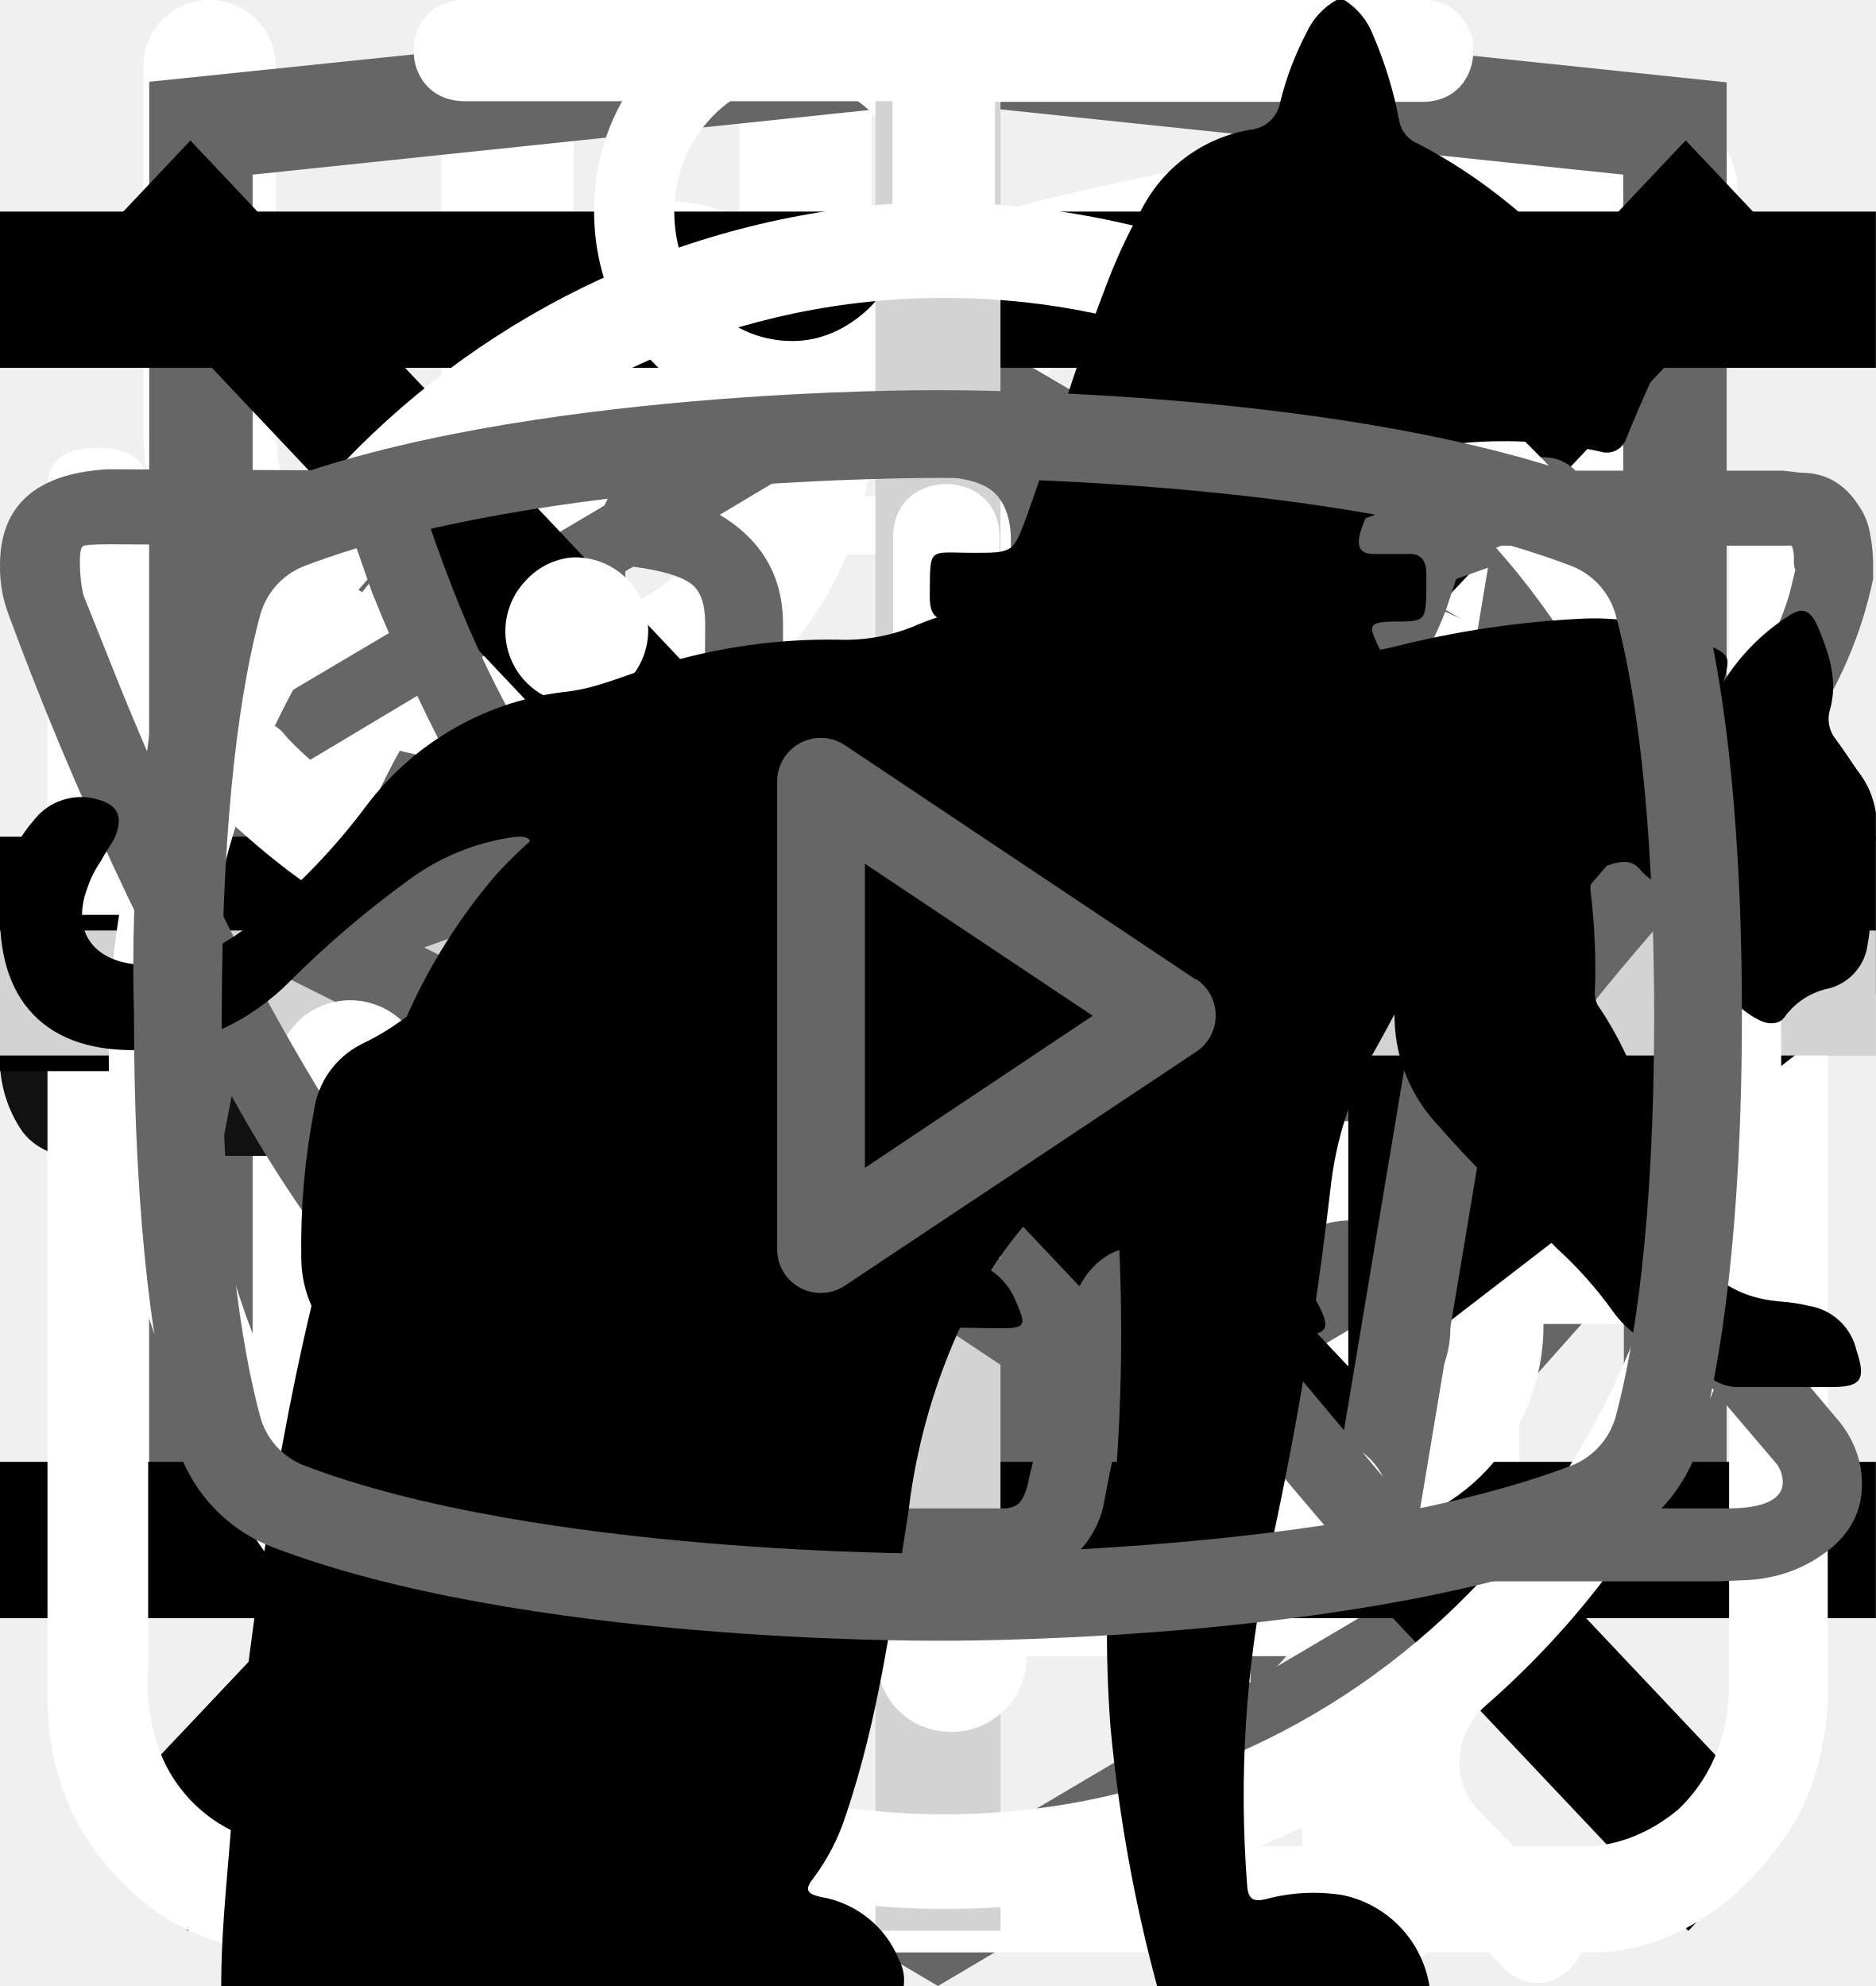
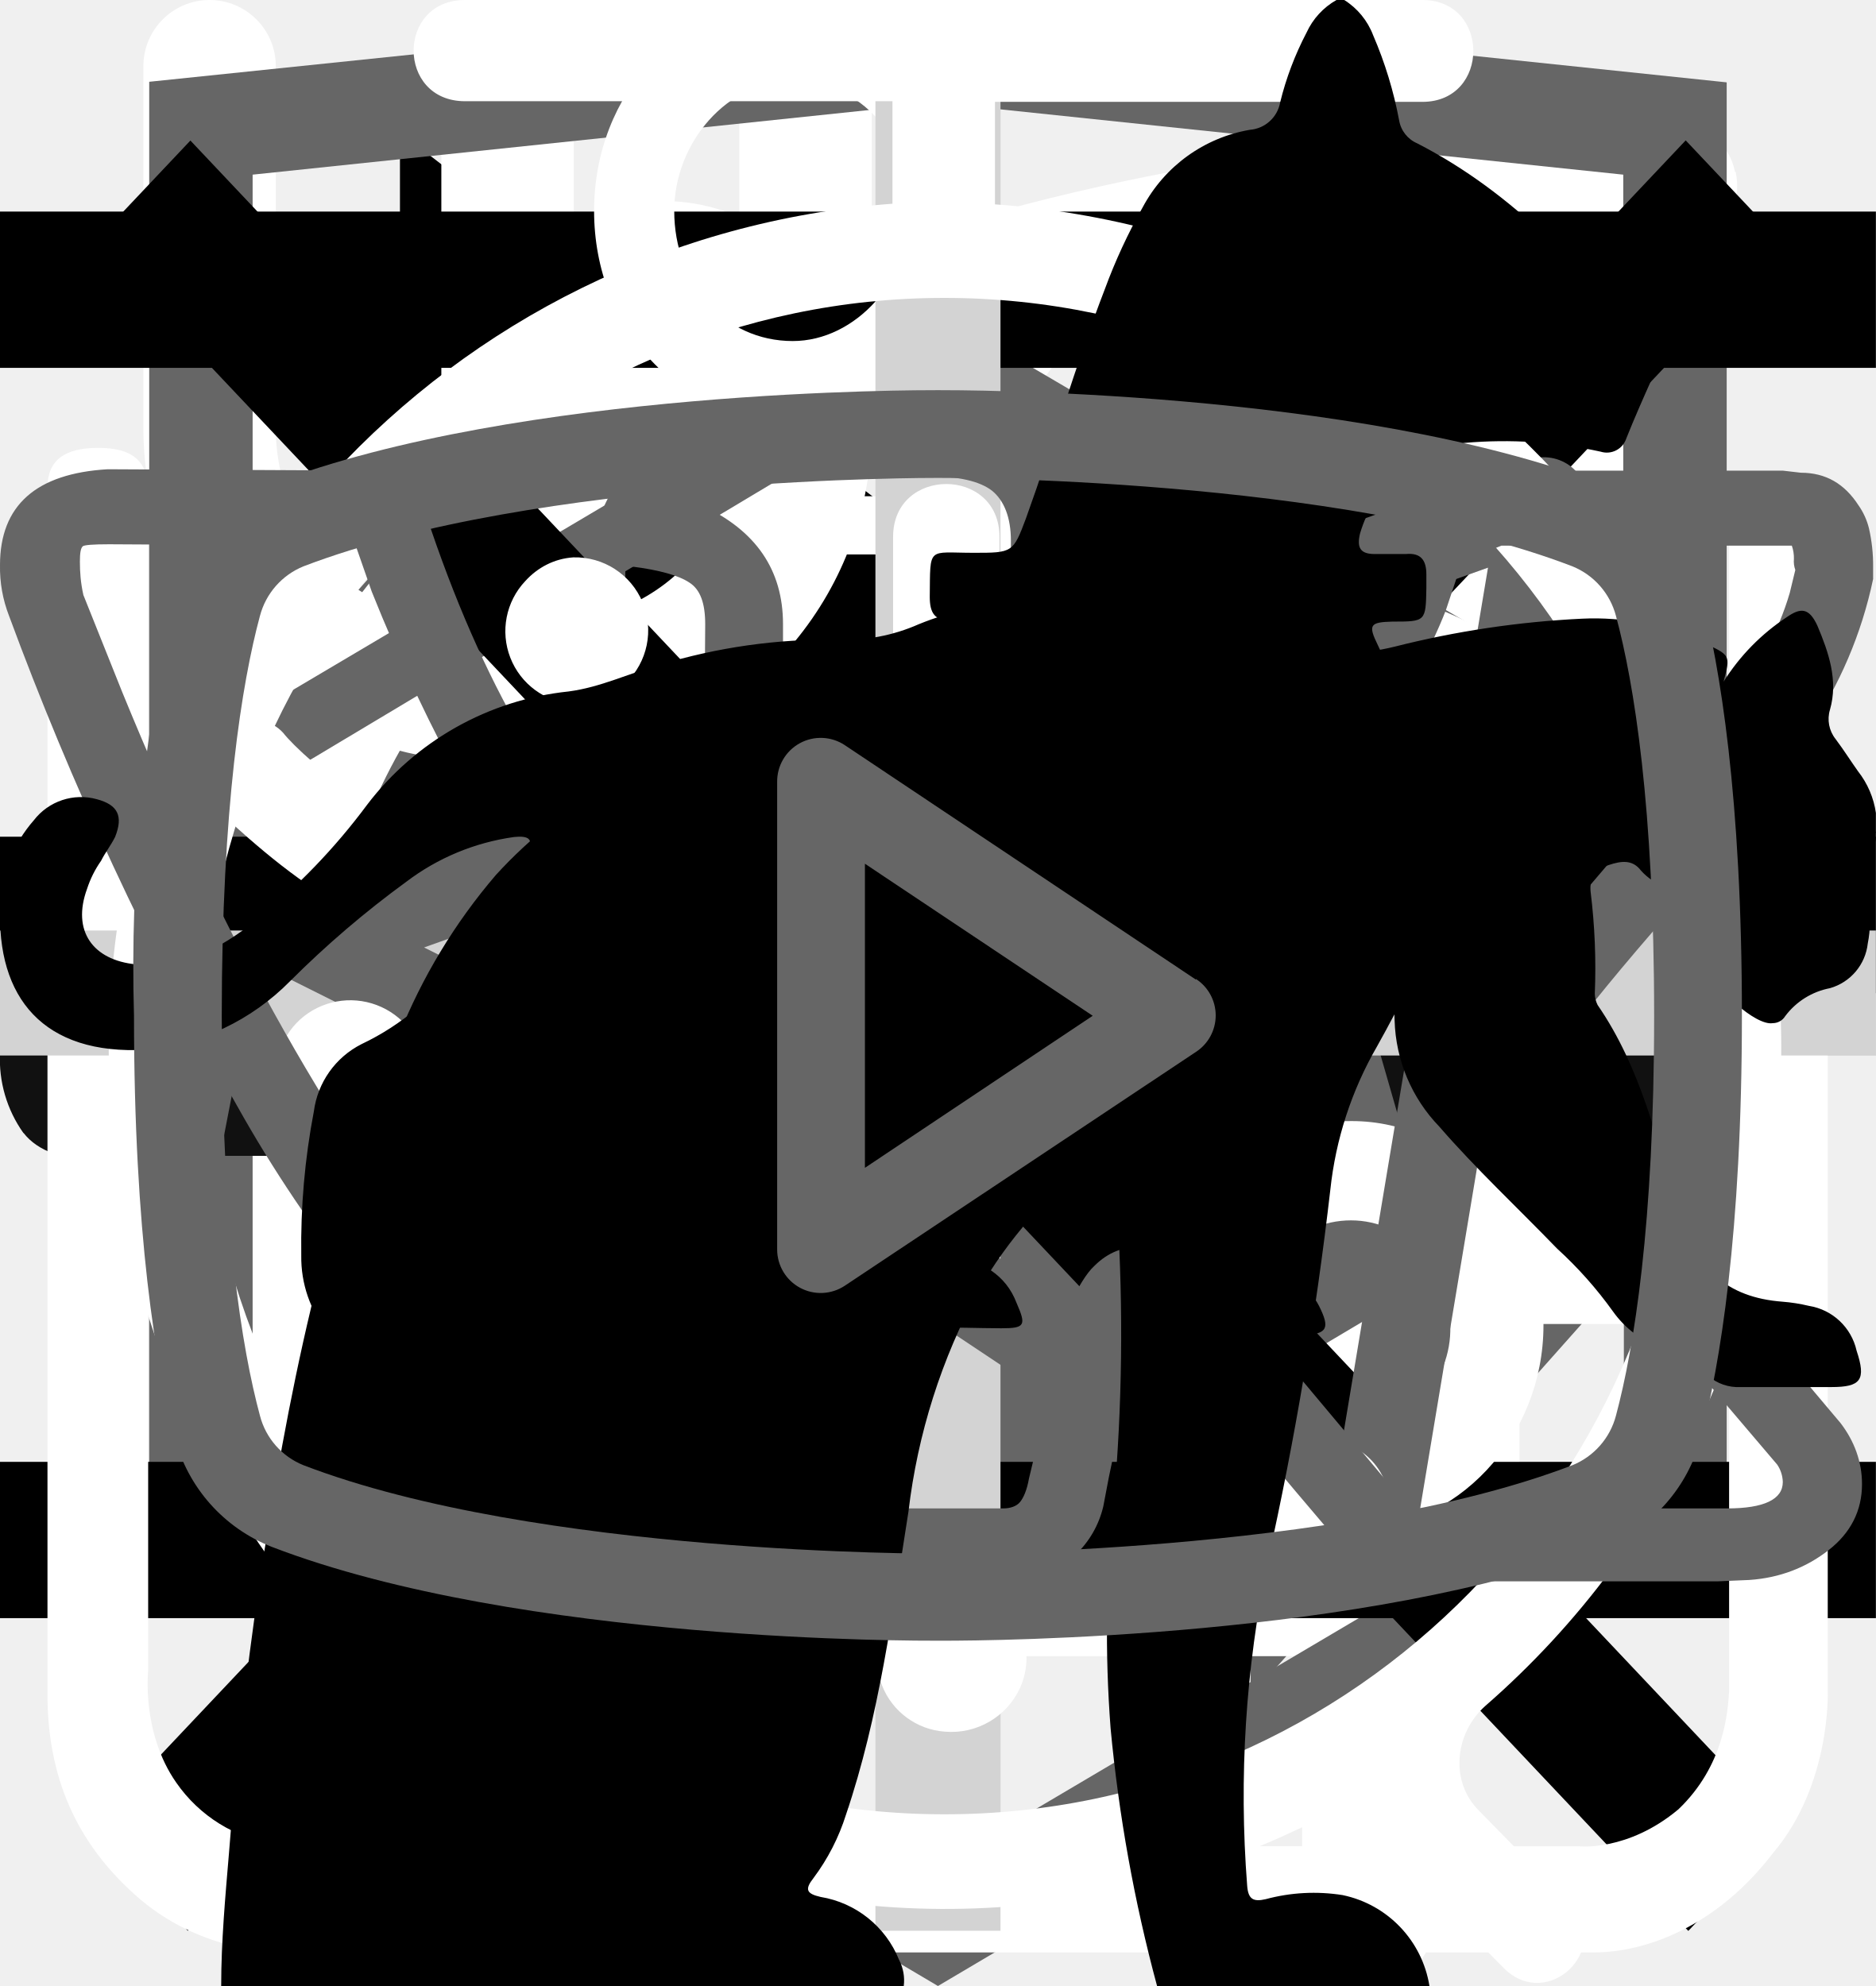
<svg xmlns="http://www.w3.org/2000/svg">
  <style>:root svg:not(:target){display:none}</style>
-   <svg viewBox="0 0 32 12" fill="none" id="big-arrow">
-     <path stroke="#000" stroke-width="2" d="M0 6h26" />
-     <path d="m32 6-6.75 5.2v-10.4l6.75 5.2Z" fill="#000" />
+   <svg viewBox="0 0 7 12" fill="none" id="arrow">
+     <path d="m7 6-6.75 5.2v-10.4l6.75 5.2Z" fill="#000" />
  </svg>
  <svg viewBox="0 0 60 60" fill="none" id="big-plus">
    <path stroke="#D3D3D3" stroke-width="2" d="M31 0v60m29-29h-60" />
  </svg>
  <svg viewBox="0 0 24 18" fill="none" id="curtain">
    <path d="m8 0-8 9 8 9v-18Zm16 9-8-9v18l8-9Z" fill="#666" />
  </svg>
  <svg viewBox="0 0 26 30" fill="none" id="eat">
    <path fill-rule="evenodd" clip-rule="evenodd" d="M19.12.08a1 1 0 0 1 1.09.21c.9.91 2.1 2.88 3.06 5.92a42.6 42.6 0 0 1 1.73 12.79 1 1 0 0 1-1 1h-3.5v9a1 1 0 1 1-2 0v-28a1 1 0 0 1 .62-.92Zm1.38 17.92h2.5a39.62 39.62 0 0 0-1.64-11.19 22.4 22.4 0 0 0-.86-2.3v13.49Zm-14-18a1 1 0 0 1 1 1v28a1 1 0 1 1-2 0v-28a1 1 0 0 1 1-1Z" fill="#fff" />
    <path fill-rule="evenodd" clip-rule="evenodd" d="M2 0a1 1 0 0 1 1 1v5.5c0 .56.2 1.32.7 1.92.48.56 1.31 1.08 2.8 1.08a1 1 0 1 1 0 2 5.41 5.41 0 0 1-4.33-1.8 5.07 5.07 0 0 1-1.17-3.2v-5.5a1 1 0 0 1 1-1Z" fill="#fff" />
    <path fill-rule="evenodd" clip-rule="evenodd" d="M11 0a1 1 0 0 0-1 1v5.5c0 .56-.2 1.32-.7 1.92-.48.56-1.31 1.08-2.8 1.08a1 1 0 0 0 0 2 5.4 5.4 0 0 0 4.33-1.8 5.07 5.07 0 0 0 1.17-3.2v-5.5a1 1 0 0 0-1-1Z" fill="#fff" />
  </svg>
  <svg viewBox="0 0 78 81" fill="none" id="gift">
    <path d="M64.02 35.63h-49.99a3.18 3.18 0 0 1-3.18-3.16v-9.47a3.18 3.18 0 0 1 3.18-3.16h49.98a3.17 3.17 0 0 1 3.19 3.16v9.47a3.17 3.17 0 0 1-3.18 3.16Zm-49.99-13.37c-.4 0-.74.34-.74.74v9.47c0 .4.33.74.74.74h49.98c.41 0 .75-.33.75-.74v-9.47c0-.4-.34-.74-.75-.74h-49.98Z" fill="#fff" />
    <path d="M57.04 68.08h-36.04a6.11 6.11 0 0 1-6.13-6.09v-27.57c0-.67.55-1.21 1.22-1.21.68 0 1.22.54 1.22 1.21v27.57a3.68 3.68 0 0 0 3.69 3.67h36.04a3.68 3.68 0 0 0 3.7-3.67v-27.57a1.22 1.22 0 0 1 2.44 0v27.57a6.11 6.11 0 0 1-6.14 6.1Z" fill="#fff" />
    <path d="M39.02 68.08c-.67 0-1.22-.54-1.22-1.2v-32.46c0-.67.55-1.21 1.22-1.21.68 0 1.22.54 1.22 1.21v32.45c0 .67-.54 1.21-1.22 1.21Zm-15.21-45.82a7.81 7.81 0 0 1-3.17-10.6 7.9 7.9 0 0 1 10.66-3.16c5.82 3.13 8.96 11.86 9.09 12.23l-2.3.8c-.03-.08-2.96-8.22-7.95-10.9a5.45 5.45 0 0 0-7.36 2.17 5.4 5.4 0 0 0 2.2 7.33l-1.17 2.13Z" fill="#fff" />
    <path d="m54.23 22.26-1.16-2.14a5.38 5.38 0 0 0-1.03-9.92 5.42 5.42 0 0 0-4.14.43c-4.98 2.68-7.91 10.82-7.94 10.9l-2.3-.8c.13-.37 3.27-9.1 9.08-12.23a7.86 7.86 0 0 1 11.29 9.1c-.6 2-1.95 3.66-3.8 4.66Zm7.72 29.6h-45.86c-.67 0-1.22-.55-1.22-1.21 0-.67.55-1.22 1.22-1.22h45.86a1.21 1.21 0 1 1 0 2.42Z" fill="#fff" />
  </svg>
  <svg viewBox="0 0 30 32" fill="none" id="leaf">
    <g clip-path="url(#leaf_0)">
      <path d="M27.84 2.77a.95.95 0 0 0-.9-.77h-.01c-4.94.03-16.95.92-21.8 8.38-2.51 3.88-2.73 8.91-.64 14.96l.07.13a25.93 25.93 0 0 0-1.04 3.32 1 1 0 0 0 .72 1.19l.2.02c.43 0 .81-.32.9-.79.03-.1 2.42-10.37 10.86-16.38.43-.3.55-.93.26-1.38a.9.9 0 0 0-1.3-.28c-4.79 3.4-7.74 8-9.47 11.65-1.24-4.57-.92-8.37.99-11.3 3.74-5.76 12.62-7.15 17.98-7.45-1.16 1.8-2.41 5.1-2.41 10.93 0 3.12-.83 5.52-2.47 7.14-2.62 2.6-6.88 2.83-10 2.58-.51-.04-.96.38-1 .93-.04.55.35 1.03.86 1.07.63.05 1.3.08 1.98.08 3.18 0 6.87-.66 9.43-3.2 2.04-2 3.07-4.9 3.07-8.6 0-9.1 3.22-11.1 3.23-11.1.4-.21.6-.68.5-1.13Z" fill="#fff" />
    </g>
    <defs>
      <clipPath id="leaf_0">
        <path fill="#fff" d="M0 0h30v32h-30z" />
      </clipPath>
    </defs>
  </svg>
  <svg viewBox="0 0 27 34" fill="none" id="logo-html-academy">
    <g clip-path="url(#logo-html-academy_0)">
      <path d="m13.64.02-.14-.02-13.5 1.4v24.61l13.5 7.99 13.5-7.99v-24.6l-13.36-1.4Zm11.6 25-11.74 6.94-11.73-6.94v-10.1l11.68 6.93.02 1.25-8.02-4.75v1.23l8.04 4.8.02 1.3-8.05-4.76v1.22l8.04 4.81 8.12-4.83v-5.21l3.62-2.15v10.26Zm0-11.57-3.23 1.88-1.48.88-7.06-4.19-.01 1.23 6.04 3.57-.06.03-.13.07-.86.5-4.98-2.95-.01 1.22 3.93 2.33-.93.61-.02.01-2.97-1.74-.01 1.23 1.94 1.13-1.98 1.19-11.62-6.87 11.63-6.96 11.8 6.83Zm0-1.22-11.8-6.92-11.67 6.91v-9.23l11.73-1.23 11.73 1.23v9.24Z" fill="#666" />
    </g>
    <defs>
      <clipPath id="logo-html-academy_0">
        <path fill="#fff" d="M0 0h27v34h-27z" />
      </clipPath>
    </defs>
  </svg>
  <svg viewBox="0 0 101 18" fill="none" id="logo-text">
    <g clip-path="url(#logo-text_0)" fill="#111">
      <path d="M1.26 16.54a6.86 6.86 0 0 1-1.26-4.3v-6.4c-.1-1.54.3-3.08 1.19-4.38.86-1 2.2-1.46 4.18-1.46 1.98 0 3.24.46 4.03 1.3a5.42 5.42 0 0 1 1.19 3.78v1.54h-3.87v-1.77a3.7 3.7 0 0 0-.24-1.54 1.16 1.16 0 0 0-1.1-.62c-.56 0-.95.16-1.11.54a4.85 4.85 0 0 0-.24 1.7v8.22c-.04.56.07 1.12.32 1.62.15.38.55.54 1.1.54.56 0 .87-.16 1.03-.54.18-.52.26-1.07.24-1.62v-1.84h3.87v1.54a5.77 5.77 0 0 1-1.19 3.84c-.79.93-2.13 1.39-4.03 1.39-1.9-.08-3.32-.54-4.1-1.54Zm13.99-16.31h4.5l3.33 17.54h-3.64l-.63-3.7h-2.6l-.64 3.7h-3.72l3.4-17.54Zm3.24 11.54-.95-6.85-.94 6.85h1.9Zm7.35-8.62h-2.68v-2.92h9.4v2.85h-2.69v14.69h-4.03v-14.62Zm13.91-2.92h6.96v1.85h-4.5v5.77h3.63v1.77h-3.64v6.46h4.5v1.77h-7.03v-17.62h.08Zm9.01 0h1.74l5.14 11.62v-11.62h2.05v17.54h-1.58l-5.21-12v12h-2.14v-17.54Zm11.3 0h6.96v1.85h-4.5v5.77h3.63v1.77h-3.64v6.46h4.5v1.77h-6.95v-17.62Zm9.01 0h3.64c1.43-.1 2.85.28 4.03 1.08.87.69 1.26 1.92 1.26 3.54 0 2.23-.7 3.61-2.21 4.07l2.53 8.77h-2.45l-2.37-8.23h-1.98v8.23h-2.53v-17.46h.08Zm3.48 7.54c.81.06 1.63-.15 2.3-.62.47-.38.7-1.15.7-2.3a4.85 4.85 0 0 0-.23-1.7 2.04 2.04 0 0 0-.87-.92 3.69 3.69 0 0 0-1.74-.3h-1.1v5.76h.94v.08Zm8.61 8.69a7.61 7.61 0 0 1-1.1-4.46v-5.85c-.02-1.11.11-2.22.4-3.3.26-.81.78-1.51 1.5-2 .88-.51 1.9-.75 2.92-.7 1.66 0 2.84.39 3.55 1.23a5.77 5.77 0 0 1 1.11 3.85v.62h-2.37v-.54c0-.65-.05-1.29-.16-1.93-.06-.4-.3-.76-.63-1a2.5 2.5 0 0 0-1.5-.38 2.42 2.42 0 0 0-1.58.46 1.75 1.75 0 0 0-.63 1.23c-.1.69-.16 1.38-.16 2.08v6.54c-.06 1 .1 2 .47 2.92.32.62.95.85 1.9.85a1.96 1.96 0 0 0 1.89-.93 6.9 6.9 0 0 0 .56-3.07v-1.23h-2.3v-1.77h4.59v8.69h-1.58l-.24-2c-.2.67-.64 1.25-1.22 1.66-.6.4-1.3.6-2.02.57a4.05 4.05 0 0 1-3.4-1.54Zm13.52-4.84-3.87-11.31h2.37l2.76 8.46 2.69-8.46h2.37l-3.87 11.3v6.16h-2.37v-6.15h-.08Z" />
    </g>
    <defs>
      <clipPath id="logo-text_0">
        <path fill="#fff" d="M0 0h101v18h-101z" />
      </clipPath>
    </defs>
  </svg>
  <svg viewBox="0 0 20 20" fill="none" id="menu-close-mobile">
    <path transform="matrix(.68659 -.72705 .68659 .72705 2.002 20)" stroke="#000" stroke-width="1.5" d="M0-.75h24.76" />
    <path transform="matrix(.68659 .72705 -.68659 .72705 1 2)" stroke="#000" stroke-width="1.5" d="M0-.75h24.76" />
  </svg>
  <svg viewBox="0 0 24 24" fill="none" id="menu-open-mobile">
    <path stroke="#000" stroke-width="2" d="M0 3h24m-24 8h24m-24 8h24" />
  </svg>
  <svg viewBox="0 0 27 29" fill="none" id="powder">
    <path d="M11.38 0c-1.64 0-2.9 1.36-2.9 3.08s1.26 3.08 2.9 3.08c1.63 0 2.9-1.36 2.9-3.08s-1.27-3.08-2.9-3.08Zm0 1.18c1 0 1.72.84 1.72 1.9 0 1-.8 1.9-1.72 1.9-1 0-1.73-.84-1.73-1.9 0-1 .78-1.9 1.72-1.9Zm-10.88 23.56c0 1.18.4 2.18 1.36 3 1 .84 2.17.77 2.17.77h19.04c.77 0 1.8-.38 2.62-1.45.85-1 .8-2.36.8-2.36v-17.21c0-.44-.12-.6-.75-.6-.64 0-.69.27-.69.59v17.22c-.02.3-.07 1.08-.74 1.72-.74.62-1.45.54-1.45.54s-18.13 0-19.03-.03a2.14 2.14 0 0 1-1.45-.9c-.51-.73-.41-1.63-.41-1.63v-17.22c0-.46-.24-.64-.73-.64s-.74.18-.74.58v17.62Zm16.31-16.31c-1.08.23-2.17.38-4.26 2.35-2.08 2-3.62 1.9-5.16 1.82-1.54-.1-3.17-1.54-3.45-1.9-.33-.36-.9-.12-1.08.11-.16.24-.16.64.1 1 1.27 1.18 2.45 2.08 4.72 2.26a7.5 7.5 0 0 0 5.89-2.26c1.45-1.45 2.17-1.72 3.26-1.9a6.3 6.3 0 0 1 5.08 1.26c1 1.1 1.26.78 1.54.48.54-.72-.23-1.27-1.1-1.9a7.24 7.24 0 0 0-5.52-1.28l-.02-.04Zm-9.06 7.16c-1.18 0-2.08 1-2.08 2.26 0 1.27.9 2.27 2.08 2.27 1.18 0 2.08-1 2.08-2.27s-.9-2.26-2.08-2.26Zm11.78.78c-1.54 0-2.8 1.36-2.8 2.99 0 1.63 1.26 2.99 2.8 2.99 1.54 0 2.81-1.36 2.81-3 0-1.62-1.27-2.98-2.8-2.98Zm0 1.45c.8 0 1.45.7 1.45 1.54a1.5 1.5 0 0 1-1.45 1.54c-.8 0-1.45-.7-1.45-1.54 0-.86.65-1.54 1.45-1.54Z" fill="#fff" />
  </svg>
-   <svg viewBox="0 0 24 12" fill="none" id="small-arrow">
-     <path stroke="#000" stroke-width="2" d="M0 6h18" />
-     <path d="m24 6-6.75 5.2v-10.4l6.75 5.2Z" fill="#000" />
-   </svg>
  <svg viewBox="0 0 30 30" fill="none" id="small-plus">
    <path stroke="#D3D3D3" stroke-width="2" d="M15 0v30m15-15h-30" />
  </svg>
  <svg viewBox="0 0 28 22" fill="none" id="telegram">
    <path fill-rule="evenodd" clip-rule="evenodd" d="M23.46 3.15c.18.15.27.38.23.61l-2.63 15.76a.66.66 0 0 1-1.01.44l-7.88-5.25a.66.66 0 0 1-.15-.96l2.61-3.26-4.36 2.9a.66.66 0 0 1-.65.05l-5.26-2.63a.66.66 0 0 1 .08-1.2l18.38-6.57a.66.66 0 0 1 .64.11Zm-17.13 7.17 3.53 1.77 7.56-5.04a.66.66 0 0 1 .88.96l-4.8 6 6.43 4.3 2.28-13.66-15.88 5.67Z" fill="#666" />
  </svg>
  <svg viewBox="0 0 27 31" fill="none" id="time">
    <path d="M6.12 0c-1.07 0-1.07 1.58 0 1.58h6.67v1.6a13.21 13.21 0 0 0-12.23 13.3c0 4.02 1.75 7.64 4.52 10.07.48.43.54 1.18.1 1.64l-1.53 1.55c-.75.69.36 1.75 1.03 1l2-2.03c.36-.34.88-.43 1.32-.21a12.79 12.79 0 0 0 11.1.06c.43-.21.96-.13 1.3.21l1.95 1.97c.68.64 1.66-.31 1.04-1l-1.45-1.48c-.45-.45-.38-1.2.1-1.63a13.47 13.47 0 0 0 4.62-10.16 13.2 13.2 0 0 0-12.27-13.28v-1.6h6.67c1.06 0 1.06-1.59 0-1.59h-14.94Zm-4.12 16.47c0-6.53 5.2-11.82 11.6-11.82 6.41 0 11.6 5.3 11.6 11.82 0 6.55-5.19 11.85-11.6 11.85-6.4 0-11.6-5.3-11.6-11.85Zm10.8-8.09c0-1.1 1.66-1.1 1.66 0v8.63c0 .23-.09.44-.25.6a.86.86 0 0 1-.6.25.82.82 0 0 1-.57-.23.8.8 0 0 1-.24-.56v-8.69Zm-5 2.62c.31 0 .61-.12.83-.34a1.14 1.14 0 0 0-.82-1.96c-.3.02-.56.16-.75.37a1.14 1.14 0 0 0 .75 1.92Zm11.6 0c.31 0 .6-.12.82-.34a1.14 1.14 0 0 0-.82-1.96 1.14 1.14 0 0 0 0 2.29Zm-10.43 12.59c0 1.53-2.33 1.53-2.33 0s2.33-1.53 2.33 0Zm4.64 3.44a1.18 1.18 0 0 0 1.17-.68 1.14 1.14 0 0 0-.7-1.56 1.17 1.17 0 0 0-1.22.32 1.14 1.14 0 0 0 .75 1.92Zm-8.12-10.39a1.14 1.14 0 0 1-.69 1.17 1.17 1.17 0 0 1-1.57-.7 1.14 1.14 0 0 1 .32-1.2 1.17 1.17 0 0 1 1.94.73Zm17.39 1.15a1.17 1.17 0 0 0 1.17-.68 1.14 1.14 0 0 0-.7-1.55 1.17 1.17 0 0 0-1.22.32 1.14 1.14 0 0 0 .75 1.91Zm-2.32 5.8c0 1.53-2.32 1.53-2.32 0s2.32-1.53 2.32 0Z" fill="#fff" />
  </svg>
  <svg viewBox="0 0 27 17" fill="none" id="vkontakte">
    <path d="M0 2.34c0-.86.52-1.32 1.55-1.38l3.97.02c.26 0 .44.13.53.38.4 1.26.86 2.34 1.37 3.25.5.92 1.17 1.97 1.99 3.16.07.15.18.23.34.23.13 0 .22-.06.3-.18l.07-.28.03-4.35c0-.3-.07-.5-.23-.6-.15-.1-.43-.18-.83-.23-.32-.05-.48-.23-.48-.55 0-.07 0-.12.02-.15.38-1.09 1.44-1.63 3.2-1.63l1.5-.03c.67 0 1.23.16 1.67.48.44.32.67.82.67 1.5v5.72c.12.08.24.12.34.12.27 0 .5-.15.7-.45 1.95-2.58 3-4.31 3.17-5.18a.3.3 0 0 1 .05-.13c.12-.25.33-.47.61-.65.29-.19.53-.31.75-.38a.55.55 0 0 1 .24-.05h4.13l.26.03c.36 0 .63.16.83.47.07.1.12.21.15.33a2.4 2.4 0 0 1 .06.55v.18a6.11 6.11 0 0 1-.94 2.2 23.4 23.4 0 0 1-1.93 2.53c-.79.9-1.27 1.5-1.47 1.78a.93.93 0 0 0-.24.56c0 .13.07.28.21.45l3.9 4.63c.2.26.31.56.31.88 0 .38-.16.7-.48.95-.32.25-.7.4-1.14.43l-.46.02h-4.04c-.02 0-.06 0-.11.02a.86.86 0 0 1-.1.01c-.4 0-.76-.16-1.1-.48-.12-.13-.96-1.12-2.5-2.97a1.39 1.39 0 0 0-.38-.32 38.47 38.47 0 0 0-.53 2.24l-.08.42a1.4 1.4 0 0 1-1.12 1.06l-.37.02h-2.61c-1.48 0-2.95-.63-4.41-1.9a19.3 19.3 0 0 1-3.96-4.95 47.51 47.51 0 0 1-3.28-7.05 1.92 1.92 0 0 1-.13-.73Zm16.01 6.51c-.37 0-.7-.1-1.01-.29a.9.9 0 0 1-.45-.79v-5.78c0-.34-.1-.58-.27-.72-.18-.14-.49-.21-.93-.21l-1.52.05c-.76 0-1.34.12-1.73.37.78.36 1.17.93 1.17 1.71v4.43a1.5 1.5 0 0 1-.53 1.04 1.6 1.6 0 0 1-1.07.42c-.53 0-.94-.24-1.22-.73a26.16 26.16 0 0 1-3.1-5.63l-.23-.66-3.55-.02c-.23 0-.36.01-.38.03-.03.03-.04.1-.04.22 0 .15.01.3.05.48l.56 1.4c1.49 3.64 3.11 6.51 4.86 8.6 1.75 2.1 3.47 3.15 5.16 3.15h2.66c.1 0 .19-.03.24-.09.05-.06.1-.17.13-.34l.06-.25.5-2.21c.15-.3.27-.5.38-.6.2-.2.42-.28.69-.28.43 0 .86.24 1.3.73l2.27 2.71c.14.22.3.33.45.33h4.4c.53 0 .8-.13.8-.38a.47.47 0 0 0-.08-.25l-3.87-4.55c-.3-.35-.45-.73-.45-1.13 0-.4.14-.8.43-1.16.23-.34.68-.9 1.34-1.67.67-.78 1.25-1.51 1.75-2.19.5-.68.82-1.3.98-1.85l.08-.33a.37.37 0 0 1-.02-.16.54.54 0 0 0-.03-.19h-4.18c-.27.1-.48.25-.64.45l-.16.48c-.45 1.16-1.6 2.94-3.5 5.36-.36.33-.8.5-1.3.5Z" fill="#666" />
  </svg>
  <svg viewBox="0 0 268 112" fill="none" id="weight-gain">
    <path d="M246.24 11.51a30.4 30.4 0 0 1 9-9.2c2-1.4 3.2-1.4 4.4 1.2 1.6 3.8 3 7.8 1.8 12a4.59 4.59 0 0 0 .8 4.2c1.2 1.6 2.2 3.2 3.2 4.6a12.54 12.54 0 0 1 1.8 12.4 10.86 10.86 0 0 0-.4 6.2c.4 1.98.4 4.02 0 6a7.5 7.5 0 0 1-5.4 6.4 10.42 10.42 0 0 0-6.4 4 2.09 2.09 0 0 1-1.8 1c-2.4.4-8.4-5-8.4-7.4v-1.2c.2-7.2-.2-7.8-6.8-10.8a8.78 8.78 0 0 1-3.6-2.4c-1.2-1.6-2.8-1.4-4.6-.8-1.8.6-2.8 1.8-2.6 3.8.6 4.85.8 9.73.6 14.6.01.56.15 1.1.4 1.6 6.2 9 8.6 19.6 11.6 29.8 2.4 7.8 6.8 12 14.8 12.6 1.28.1 2.55.3 3.8.6a8.32 8.32 0 0 1 6.8 6.4c1.4 4.2.6 5.2-3.6 5.2h-13a6.48 6.48 0 0 1-4.6-1.6 23.39 23.39 0 0 0-6.8-4 14.53 14.53 0 0 1-6.8-5.2 57.17 57.17 0 0 0-8-9c-5.6-5.8-11.6-11.4-16.8-17.4a22.77 22.77 0 0 1-6.4-15.2c0-1.8-.4-2.6-2.4-1.8-.6.38-1.3.6-2 .6-5.6 0-8.4 3.4-10.4 8.4-1.8 4.2-4.2 8.2-6.4 12.4a20.8 20.8 0 0 0-2 8.4c0 4.8 1.2 6.4 5.6 8 2.8 1 5.4 2 6.8 4.8 1.6 3.2 1.2 4-2.2 4.2h-13.6a3.76 3.76 0 0 1-3.8-2.2l-3.6-6a12.1 12.1 0 0 1-1.4-10.8c.86-3.47.93-7.1.2-10.6a16.84 16.84 0 0 1 3.4-14c1.2-1.4 1.2-2-.8-2.4a100.13 100.13 0 0 1-23.74-8.25.2.2 0 0 1-.06-.15c-6.4-2.4-7.6-2-9.4 4.6-1.6 5.6-3.2 11.2-4.4 17-1.4 6.4.2 12.4 2.2 18.4.8 2.4 3.2 2.2 5 2.8 4 1.2 7.4 2.8 9 7 1.4 3.2 1.2 3.6-2.2 3.6-3.4 0-6.8-.2-10.4 0-3.04.06-6-.93-8.4-2.8-9.6-6.4-12.4-16.2-13.2-26.8-.4-6.6-4-11.8-8.2-16.8-.8-1-1.6-1.4-2.8-.6a88.62 88.62 0 0 1-13.4 6 53.42 53.42 0 0 0-24.4 17.6 21.26 21.26 0 0 0-4.4 10.2c-.6 3.6.4 5.2 4 6.2s5.4 3 5.8 6.8c.2 1.6-.4 2.4-2 2.4h-16.2a3.3 3.3 0 0 1-2.6-1.6c-2.52-3.1-3.86-7-3.8-11-.1-6.9.5-13.8 1.8-20.6a12.6 12.6 0 0 1 6.8-9.6c11.8-5.6 18-16.2 23.6-27.2 1.2-2.2.2-2.6-1.8-2.4-5.6.78-10.9 2.98-15.4 6.4-5.9 4.3-11.45 9.05-16.6 14.2a33.34 33.34 0 0 1-20.6 9.8c-14.6.8-21.4-7.4-20.8-20.6.13-4.5 1.83-8.81 4.8-12.2a8.5 8.5 0 0 1 9-3c3 .8 3.8 2.4 2.6 5.4-.6 1.2-1.4 2.2-2 3.4a15 15 0 0 0-2 4c-2.2 6 .8 10.2 7 10.8 6.6.6 12-2.2 17-6.2a89.88 89.88 0 0 0 16-16.6 41.58 41.58 0 0 1 28.8-16.2c4.6-.6 8.6-2.6 13-3.8a83.01 83.01 0 0 1 25.4-3.6 26 26 0 0 0 11.6-2.2c9.8-4 20-4 30.2-2 8 1.6 16 3.6 23.8 5.6 4.64.87 9.41.73 14-.4a135.6 135.6 0 0 1 26.8-4c5.92-.28 11.83.88 17.2 3.4 4 1.8 4 1.8 3 5.6Z" fill="#000" />
  </svg>
  <svg viewBox="0 0 140 194" fill="none" id="weight-loss">
    <path d="M109.68 0h-.76a7 7 0 0 0-2.92 3.18c-1.13 2.16-2 4.45-2.58 6.82a3.26 3.26 0 0 1-2.96 2.68 14.68 14.68 0 0 0-10.46 7.56 54.62 54.62 0 0 0-3.7 8c-2.84 7.36-5.02 14.96-7.7 22.38-1.26 3.38-1.32 3.38-5.12 3.38-4.54 0-4.22-.7-4.28 4.3 0 1.58.48 2.38 2.16 2.3.52 0 1.3-.26 1.5.42.2.68-.48.98-.88 1.38a18 18 0 0 1-8.66 4.88c-3.8 1.02-7.68 1.82-11.38 3.06-9.5 3.18-18.28 7.62-25.12 15.14a56 56 0 0 0-9.48 15.68c-7.34 17.28-10.9 35.48-13.66 53.86a375.77 375.77 0 0 0-2.92 26c-.36 4.28-.76 8.62-.76 12.98h66.66a4.36 4.36 0 0 0-.46-2.56 10 10 0 0 0-7.66-6.14c-1.4-.32-1.56-.74-.7-1.84a20.7 20.7 0 0 0 3.18-6.2c3.26-9.62 4.52-19.66 6.1-29.6a60 60 0 0 1 6.88-21.66 43.2 43.2 0 0 1 11.18-12.74c1.66-1.26 1.72-1.26 2 .88.2 1.42.24 2.88.34 4.32.6 9.45.48 18.93-.36 28.36-.76 7.31-.86 14.67-.3 22 .8 8.5 2.31 16.93 4.54 25.18h26.6a10.82 10.82 0 0 0-8.48-8.88 18 18 0 0 0-7.52.4c-1.2.28-1.7 0-1.8-1.3a112.7 112.7 0 0 1 2-31.64c2.67-12 4.71-24.14 6.12-36.36a35.5 35.5 0 0 1 4.56-14c2.38-4.24 4.46-8.64 6.8-12.9a11.75 11.75 0 0 0 .84-10.38c-.54-1.42-1.06-2.86-1.72-4.22-2-3.9-4-7.76-5.84-11.7-.98-2-.76-2.24 1.42-2.3 3.26 0 3.26 0 3.32-3.28v-1.32c0-1.38-.52-2.14-2-2h-3.04c-1.38 0-1.78-.58-1.44-2a12.48 12.48 0 0 1 10.26-8.86 44 44 0 0 1 13.24.86 2 2 0 0 0 2.5-1.28c.8-2 1.68-4 2.58-6a2 2 0 0 0-.2-2.28c-6.4-8.12-13.34-15.7-22.8-20.56a2.98 2.98 0 0 1-1.76-2.24 39.16 39.16 0 0 0-2.54-8.32 7 7 0 0 0-2.82-3.44Z" fill="#000" />
  </svg>
  <svg viewBox="0 0 28 22" fill="none" id="youtube">
    <path d="m17.85 10.8-5.24-3.5a.65.65 0 0 0-1.01.55v6.98a.65.65 0 0 0 1.01.54l5.24-3.49a.65.65 0 0 0 0-1.09Zm-4.94 2.8v-4.53l3.4 2.27-3.4 2.27Zm12.48-8.56a2.4 2.4 0 0 0-1.45-1.63c-3.72-1.43-9.69-1.41-9.94-1.41s-6.22-.02-9.94 1.4a2.4 2.4 0 0 0-1.45 1.64 25.32 25.32 0 0 0-.61 6.3c0 3.26.33 5.22.61 6.3a2.4 2.4 0 0 0 1.45 1.63c3.72 1.43 9.69 1.4 9.94 1.4h.08c.75 0 6.31-.04 9.86-1.4a2.4 2.4 0 0 0 1.45-1.64c.28-1.07.61-3.03.61-6.3 0-3.25-.33-5.22-.61-6.29Zm-1.27 12.27a1.1 1.1 0 0 1-.65.74c-3.5 1.34-9.4 1.32-9.47 1.32-.07 0-5.98.02-9.47-1.32a1.09 1.09 0 0 1-.65-.74c-.27-1-.57-2.85-.57-5.97 0-3.12.3-4.97.57-5.97a1.1 1.1 0 0 1 .65-.74c3.5-1.34 9.4-1.32 9.47-1.32.07 0 5.98-.02 9.47 1.32a1.1 1.1 0 0 1 .65.74c.27 1 .57 2.85.57 5.97 0 3.12-.3 4.96-.57 5.97Z" fill="#666" />
  </svg>
</svg>
